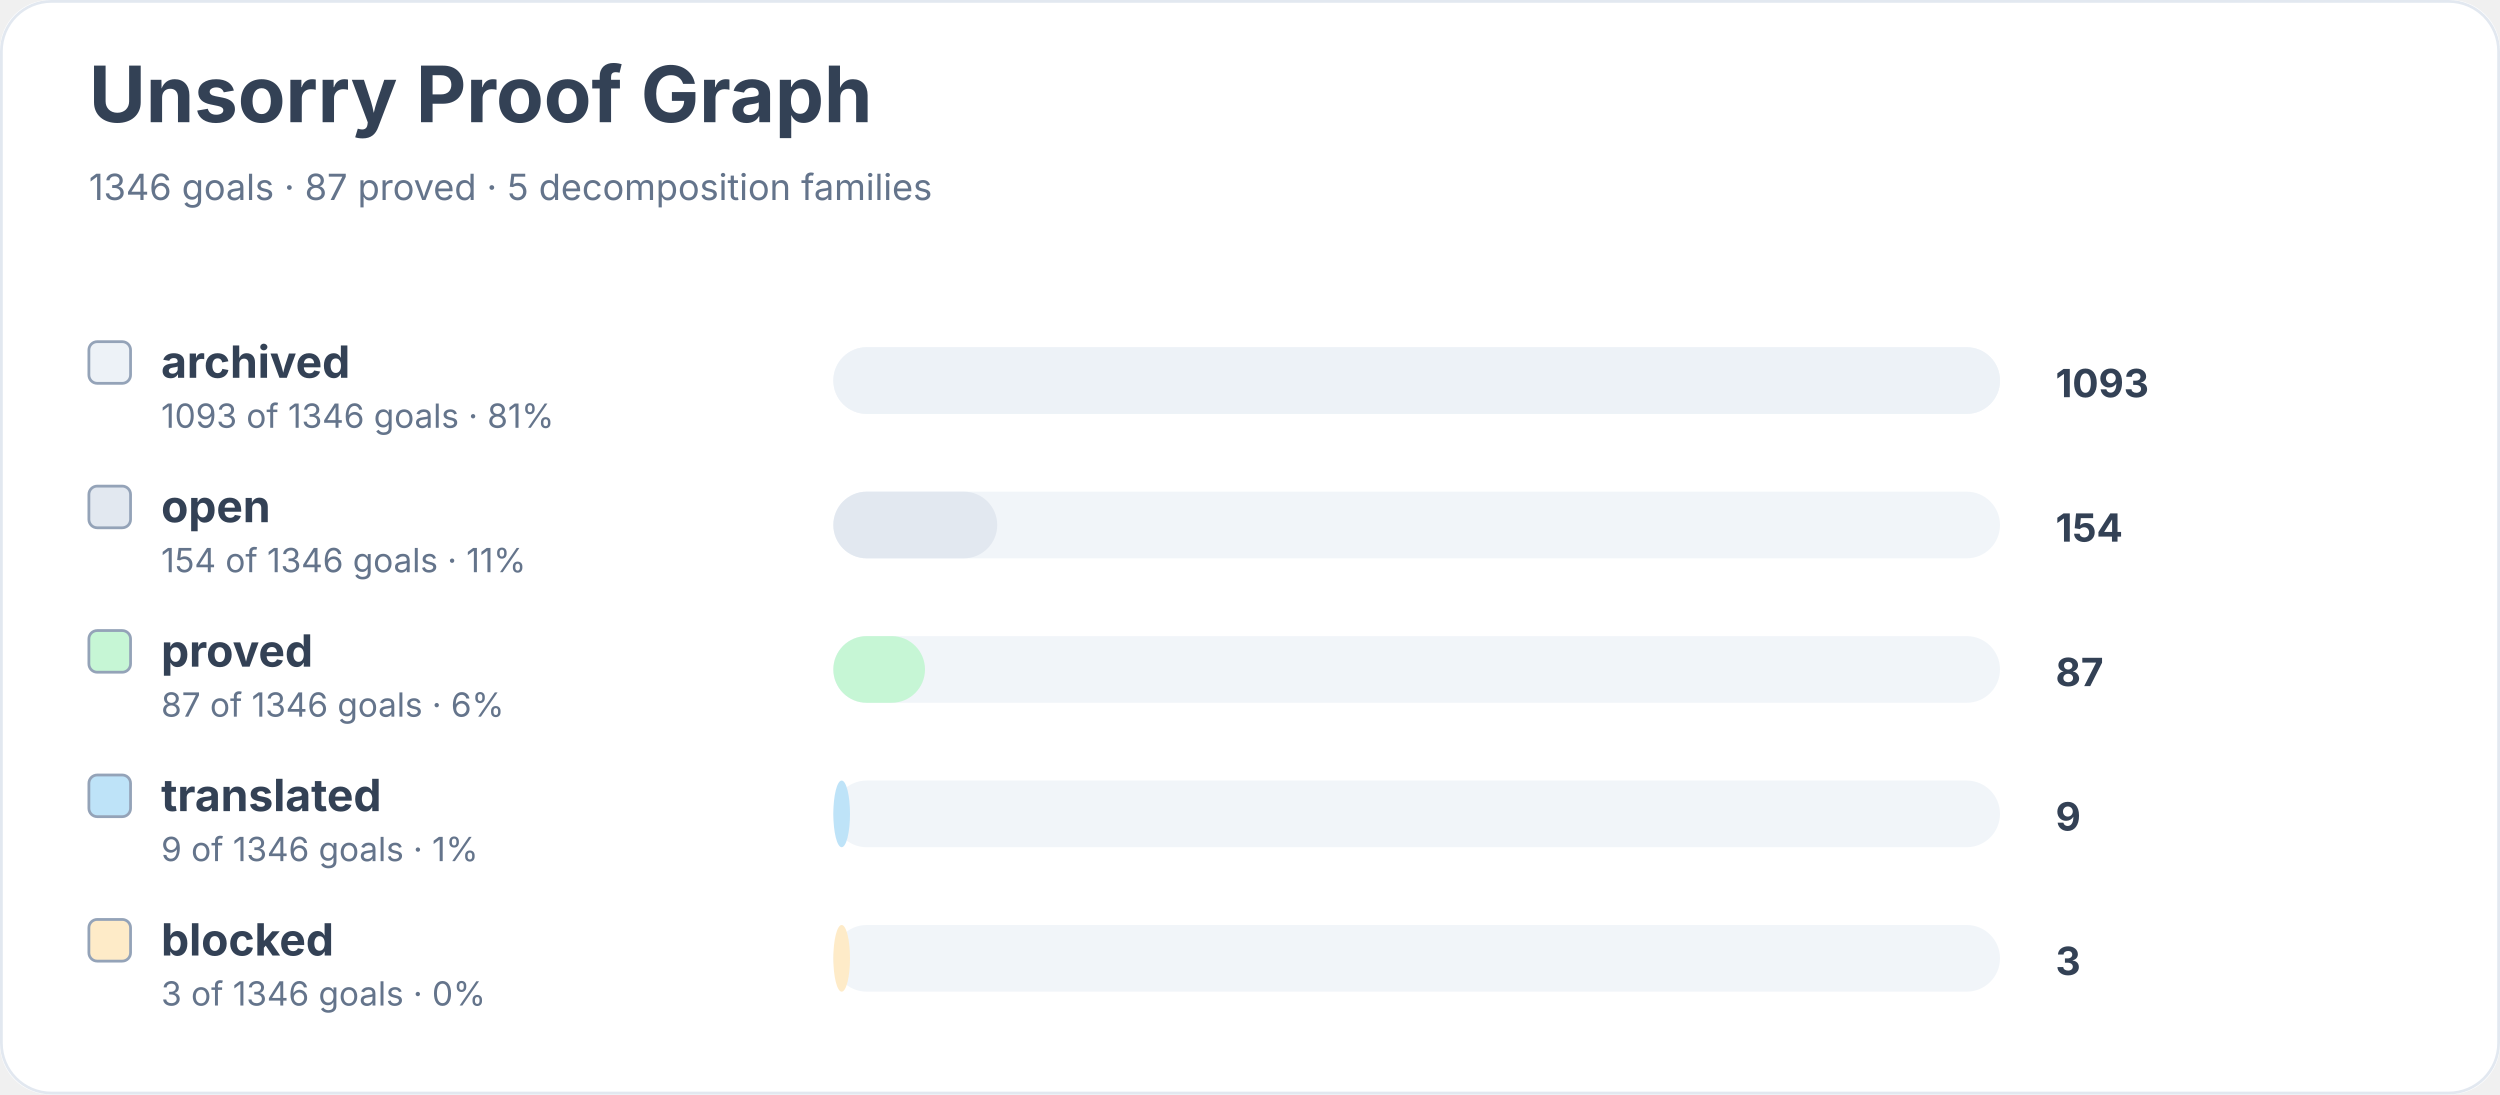
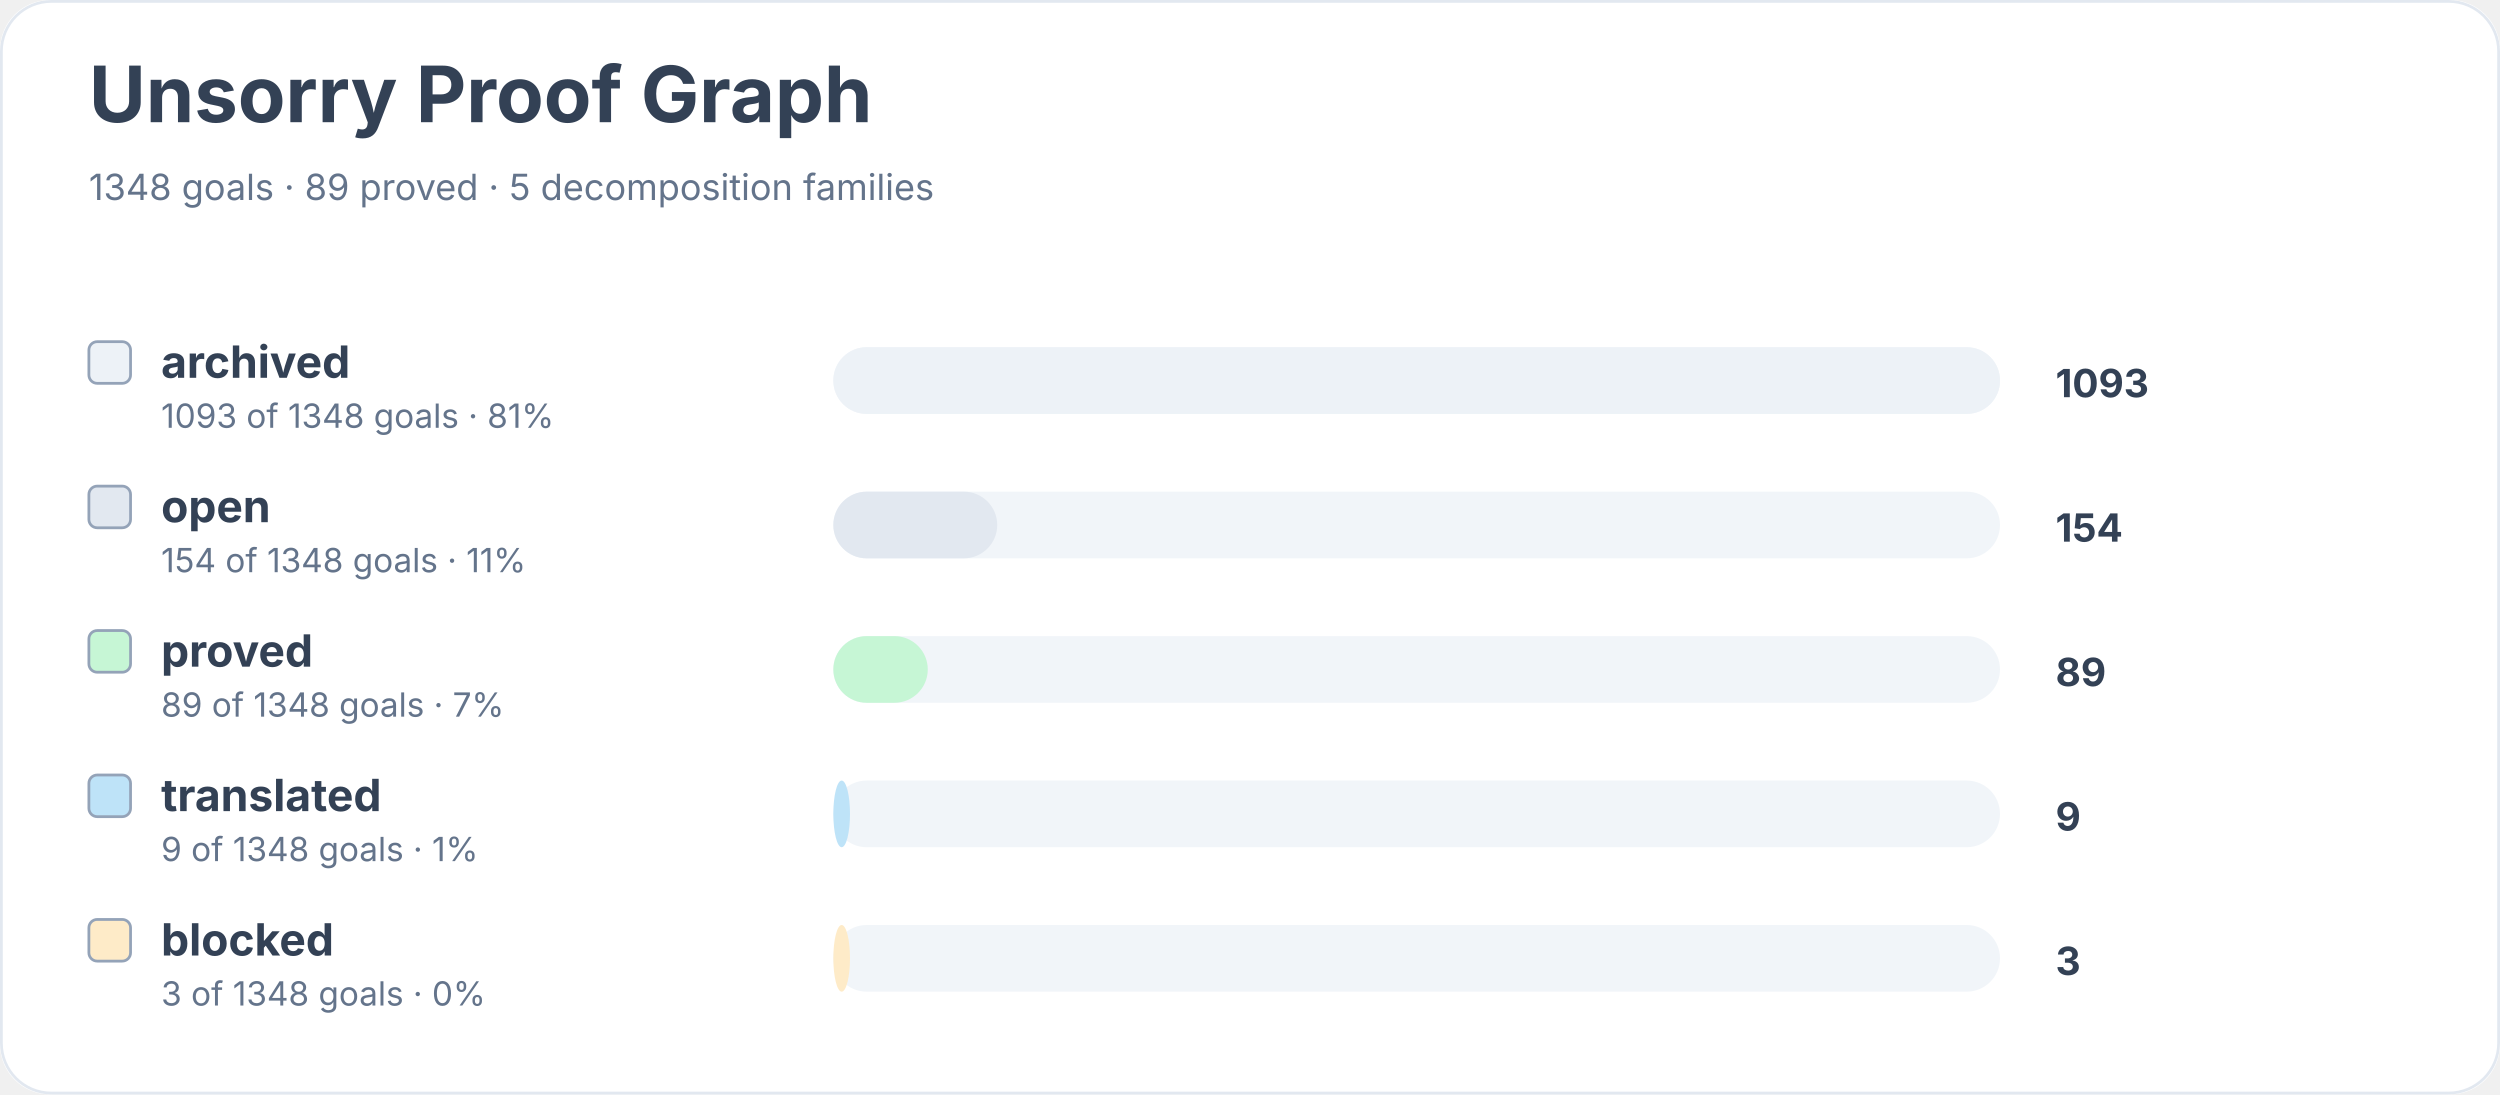
<svg xmlns="http://www.w3.org/2000/svg" width="900" height="394" viewBox="0 0 900 394" role="img" aria-labelledby="title desc">
  <rect width="900" height="100%" rx="18" fill="#ffffff" />
  <rect x="0.5" y="0.5" width="899" height="393" rx="18" fill="none" stroke="#e2e8f0" />
  <text x="32" y="44" font-family="Inter, system-ui, sans-serif" font-size="28" font-weight="700" fill="#334155">Unsorry Proof Graph</text>
-   <text x="32" y="72" font-family="Inter, system-ui, sans-serif" font-size="13" fill="#64748b">1346 goals · 87 proved · 5 decomposition families</text>
+   <text x="32" y="72" font-family="Inter, system-ui, sans-serif" font-size="13" fill="#64748b">1348 goals · 89 proved · 5 decomposition families</text>
  <rect x="32" y="123" width="15" height="15" rx="3" fill="#edf2f7" stroke="#94a3b8" />
  <text x="58" y="136" font-family="Inter, system-ui, sans-serif" font-size="16" font-weight="650" fill="#334155">archived</text>
-   <text x="58" y="154" font-family="Inter, system-ui, sans-serif" font-size="12" fill="#64748b">1093 of 1346 goals · 81%</text>
+   <text x="58" y="154" font-family="Inter, system-ui, sans-serif" font-size="12" fill="#64748b">1093 of 1348 goals · 81%</text>
  <rect x="300" y="125" width="420" height="24" rx="12" fill="#f1f5f9" />
  <rect x="300" y="125" width="420" height="24" rx="12" fill="#edf2f7" />
  <text x="740" y="143" font-family="Inter, system-ui, sans-serif" font-size="14" font-weight="700" fill="#334155">1093</text>
  <rect x="32" y="175" width="15" height="15" rx="3" fill="#e2e8f0" stroke="#94a3b8" />
  <text x="58" y="188" font-family="Inter, system-ui, sans-serif" font-size="16" font-weight="650" fill="#334155">open</text>
-   <text x="58" y="206" font-family="Inter, system-ui, sans-serif" font-size="12" fill="#64748b">154 of 1346 goals · 11%</text>
+   <text x="58" y="206" font-family="Inter, system-ui, sans-serif" font-size="12" fill="#64748b">154 of 1348 goals · 11%</text>
  <rect x="300" y="177" width="420" height="24" rx="12" fill="#f1f5f9" />
  <rect x="300" y="177" width="59" height="24" rx="12" fill="#e2e8f0" />
  <text x="740" y="195" font-family="Inter, system-ui, sans-serif" font-size="14" font-weight="700" fill="#334155">154</text>
  <rect x="32" y="227" width="15" height="15" rx="3" fill="#c6f6d5" stroke="#94a3b8" />
  <text x="58" y="240" font-family="Inter, system-ui, sans-serif" font-size="16" font-weight="650" fill="#334155">proved</text>
-   <text x="58" y="258" font-family="Inter, system-ui, sans-serif" font-size="12" fill="#64748b">87 of 1346 goals · 6%</text>
+   <text x="58" y="258" font-family="Inter, system-ui, sans-serif" font-size="12" fill="#64748b">89 of 1348 goals · 7%</text>
  <rect x="300" y="229" width="420" height="24" rx="12" fill="#f1f5f9" />
-   <rect x="300" y="229" width="33" height="24" rx="12" fill="#c6f6d5" />
-   <text x="740" y="247" font-family="Inter, system-ui, sans-serif" font-size="14" font-weight="700" fill="#334155">87</text>
+   <rect x="300" y="229" width="34" height="24" rx="12" fill="#c6f6d5" />
+   <text x="740" y="247" font-family="Inter, system-ui, sans-serif" font-size="14" font-weight="700" fill="#334155">89</text>
  <rect x="32" y="279" width="15" height="15" rx="3" fill="#bee3f8" stroke="#94a3b8" />
  <text x="58" y="292" font-family="Inter, system-ui, sans-serif" font-size="16" font-weight="650" fill="#334155">translated</text>
-   <text x="58" y="310" font-family="Inter, system-ui, sans-serif" font-size="12" fill="#64748b">9 of 1346 goals · 1%</text>
+   <text x="58" y="310" font-family="Inter, system-ui, sans-serif" font-size="12" fill="#64748b">9 of 1348 goals · 1%</text>
  <rect x="300" y="281" width="420" height="24" rx="12" fill="#f1f5f9" />
  <rect x="300" y="281" width="6" height="24" rx="12" fill="#bee3f8" />
  <text x="740" y="299" font-family="Inter, system-ui, sans-serif" font-size="14" font-weight="700" fill="#334155">9</text>
  <rect x="32" y="331" width="15" height="15" rx="3" fill="#feebc8" stroke="#94a3b8" />
  <text x="58" y="344" font-family="Inter, system-ui, sans-serif" font-size="16" font-weight="650" fill="#334155">blocked</text>
-   <text x="58" y="362" font-family="Inter, system-ui, sans-serif" font-size="12" fill="#64748b">3 of 1346 goals · 0%</text>
+   <text x="58" y="362" font-family="Inter, system-ui, sans-serif" font-size="12" fill="#64748b">3 of 1348 goals · 0%</text>
  <rect x="300" y="333" width="420" height="24" rx="12" fill="#f1f5f9" />
  <rect x="300" y="333" width="6" height="24" rx="12" fill="#feebc8" />
  <text x="740" y="351" font-family="Inter, system-ui, sans-serif" font-size="14" font-weight="700" fill="#334155">3</text>
</svg>
